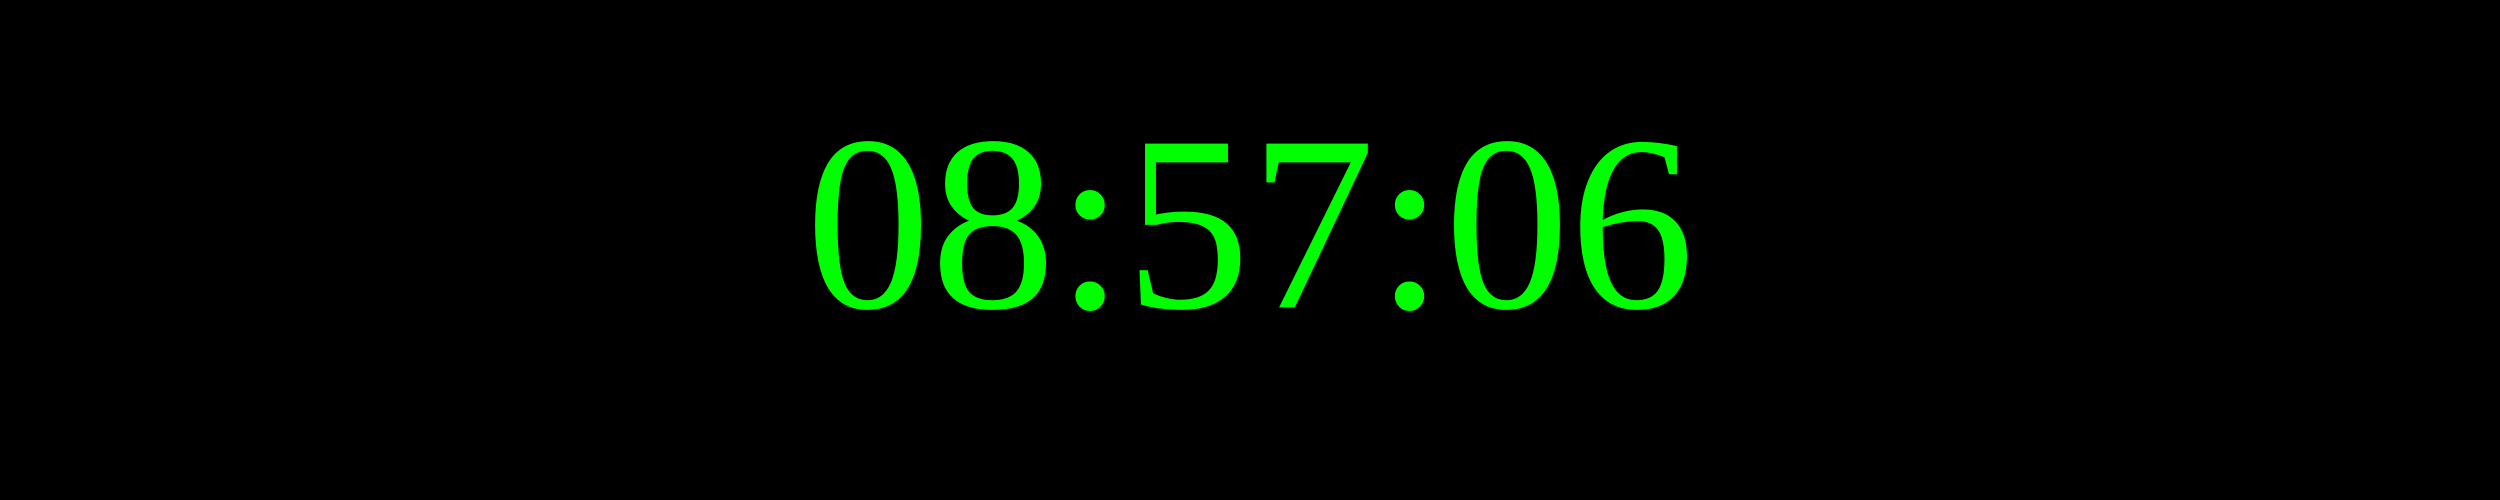
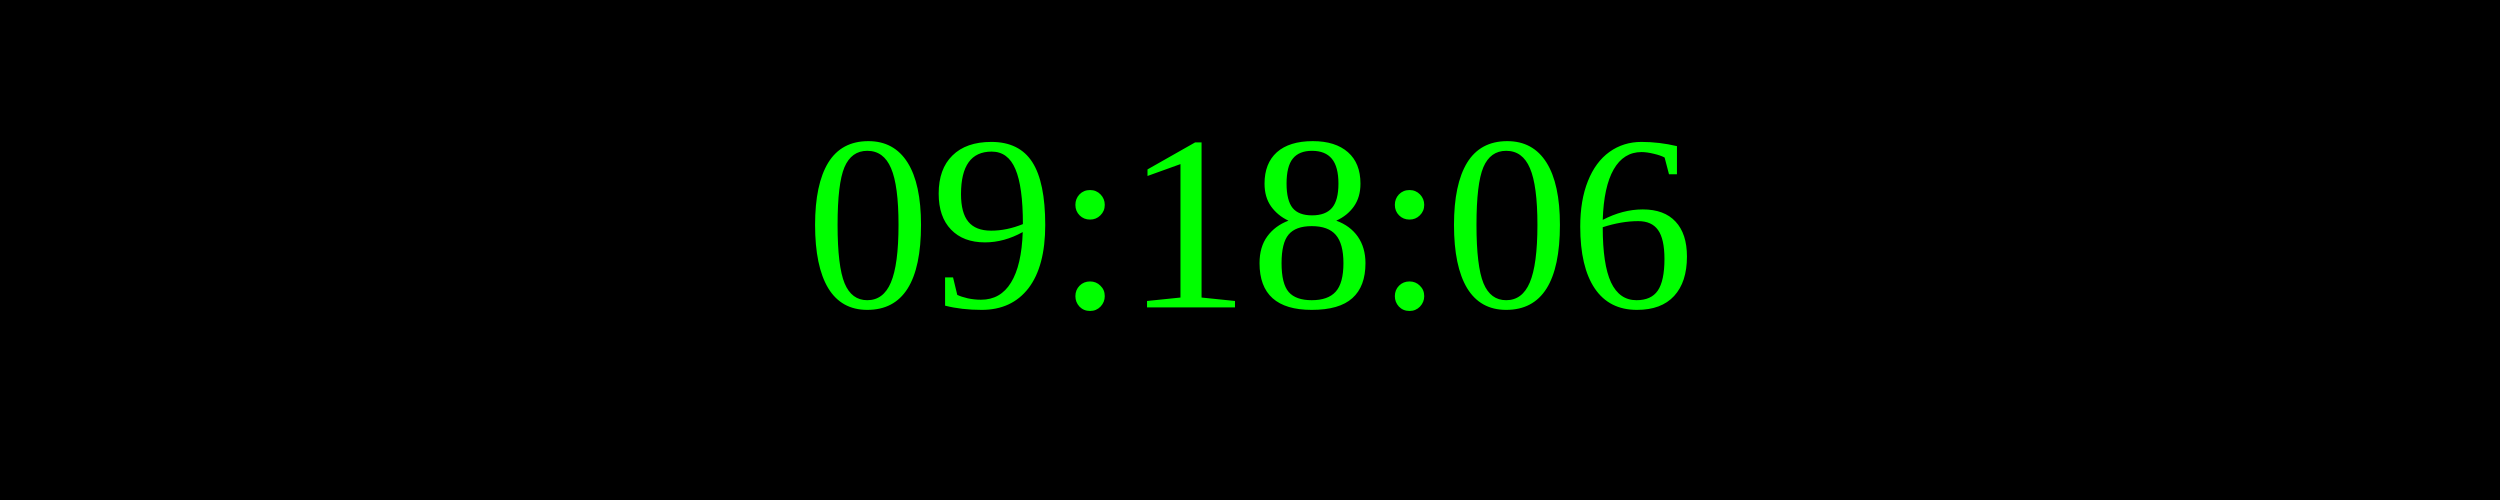
<svg xmlns="http://www.w3.org/2000/svg" width="250" height="50">
  <rect width="100%" height="100%" fill="black" />
  <text x="50%" y="50%" font-size="25" fill="lime" text-anchor="middle" dominant-baseline="middle">
- 08:57:06
+ 09:18:06
</text>
</svg>
